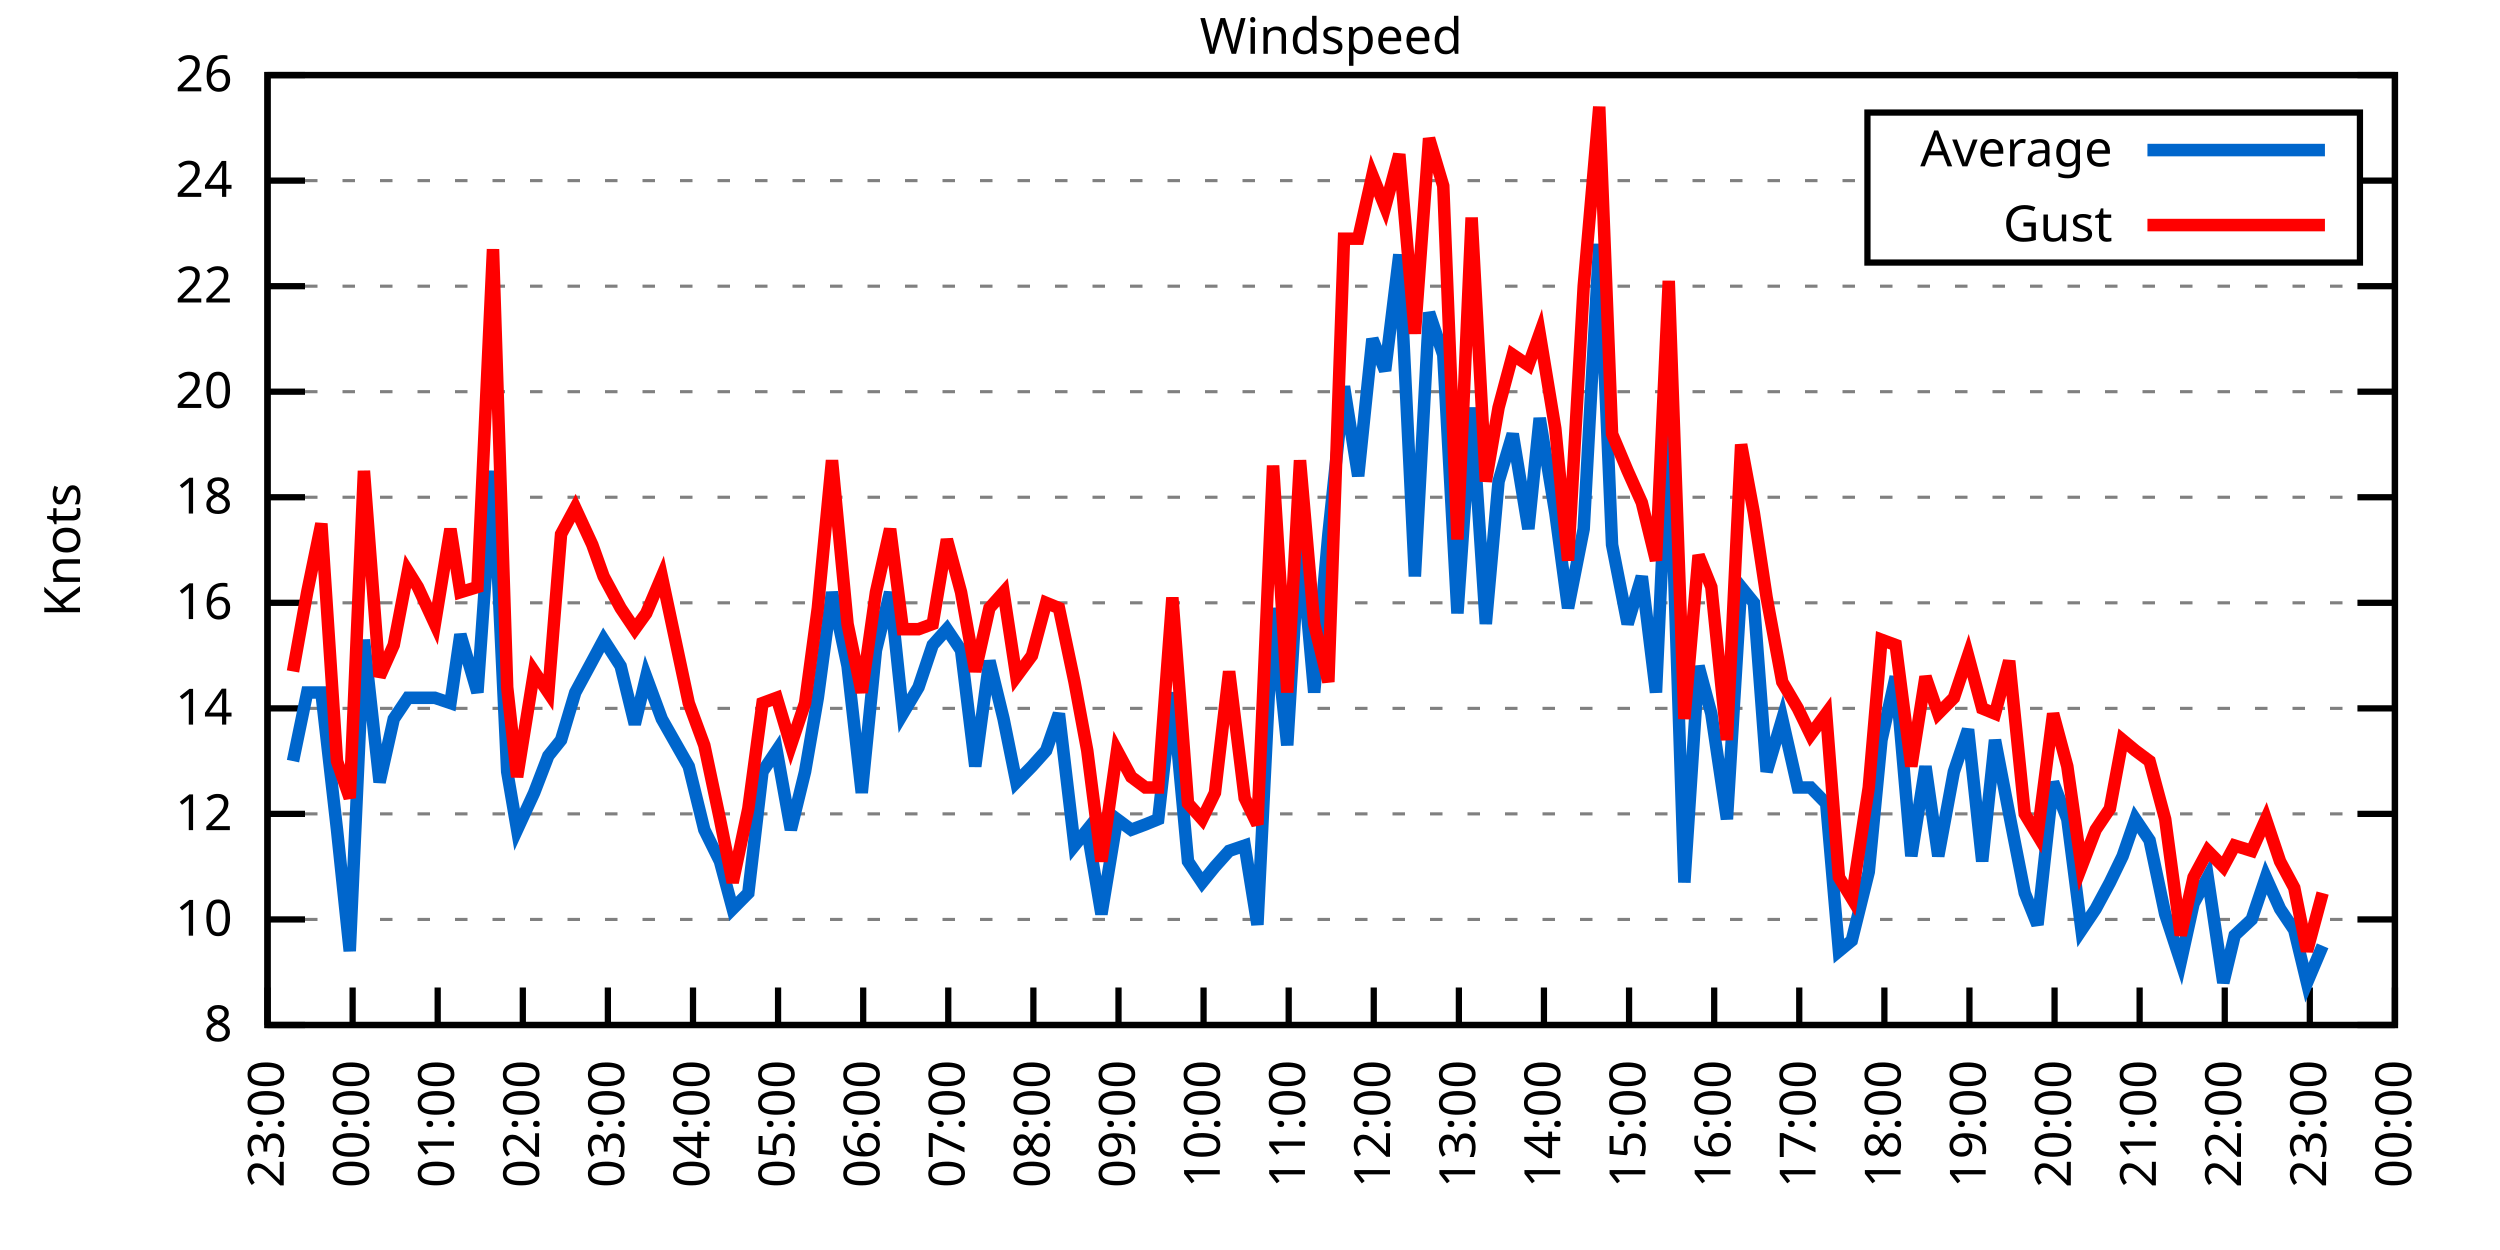
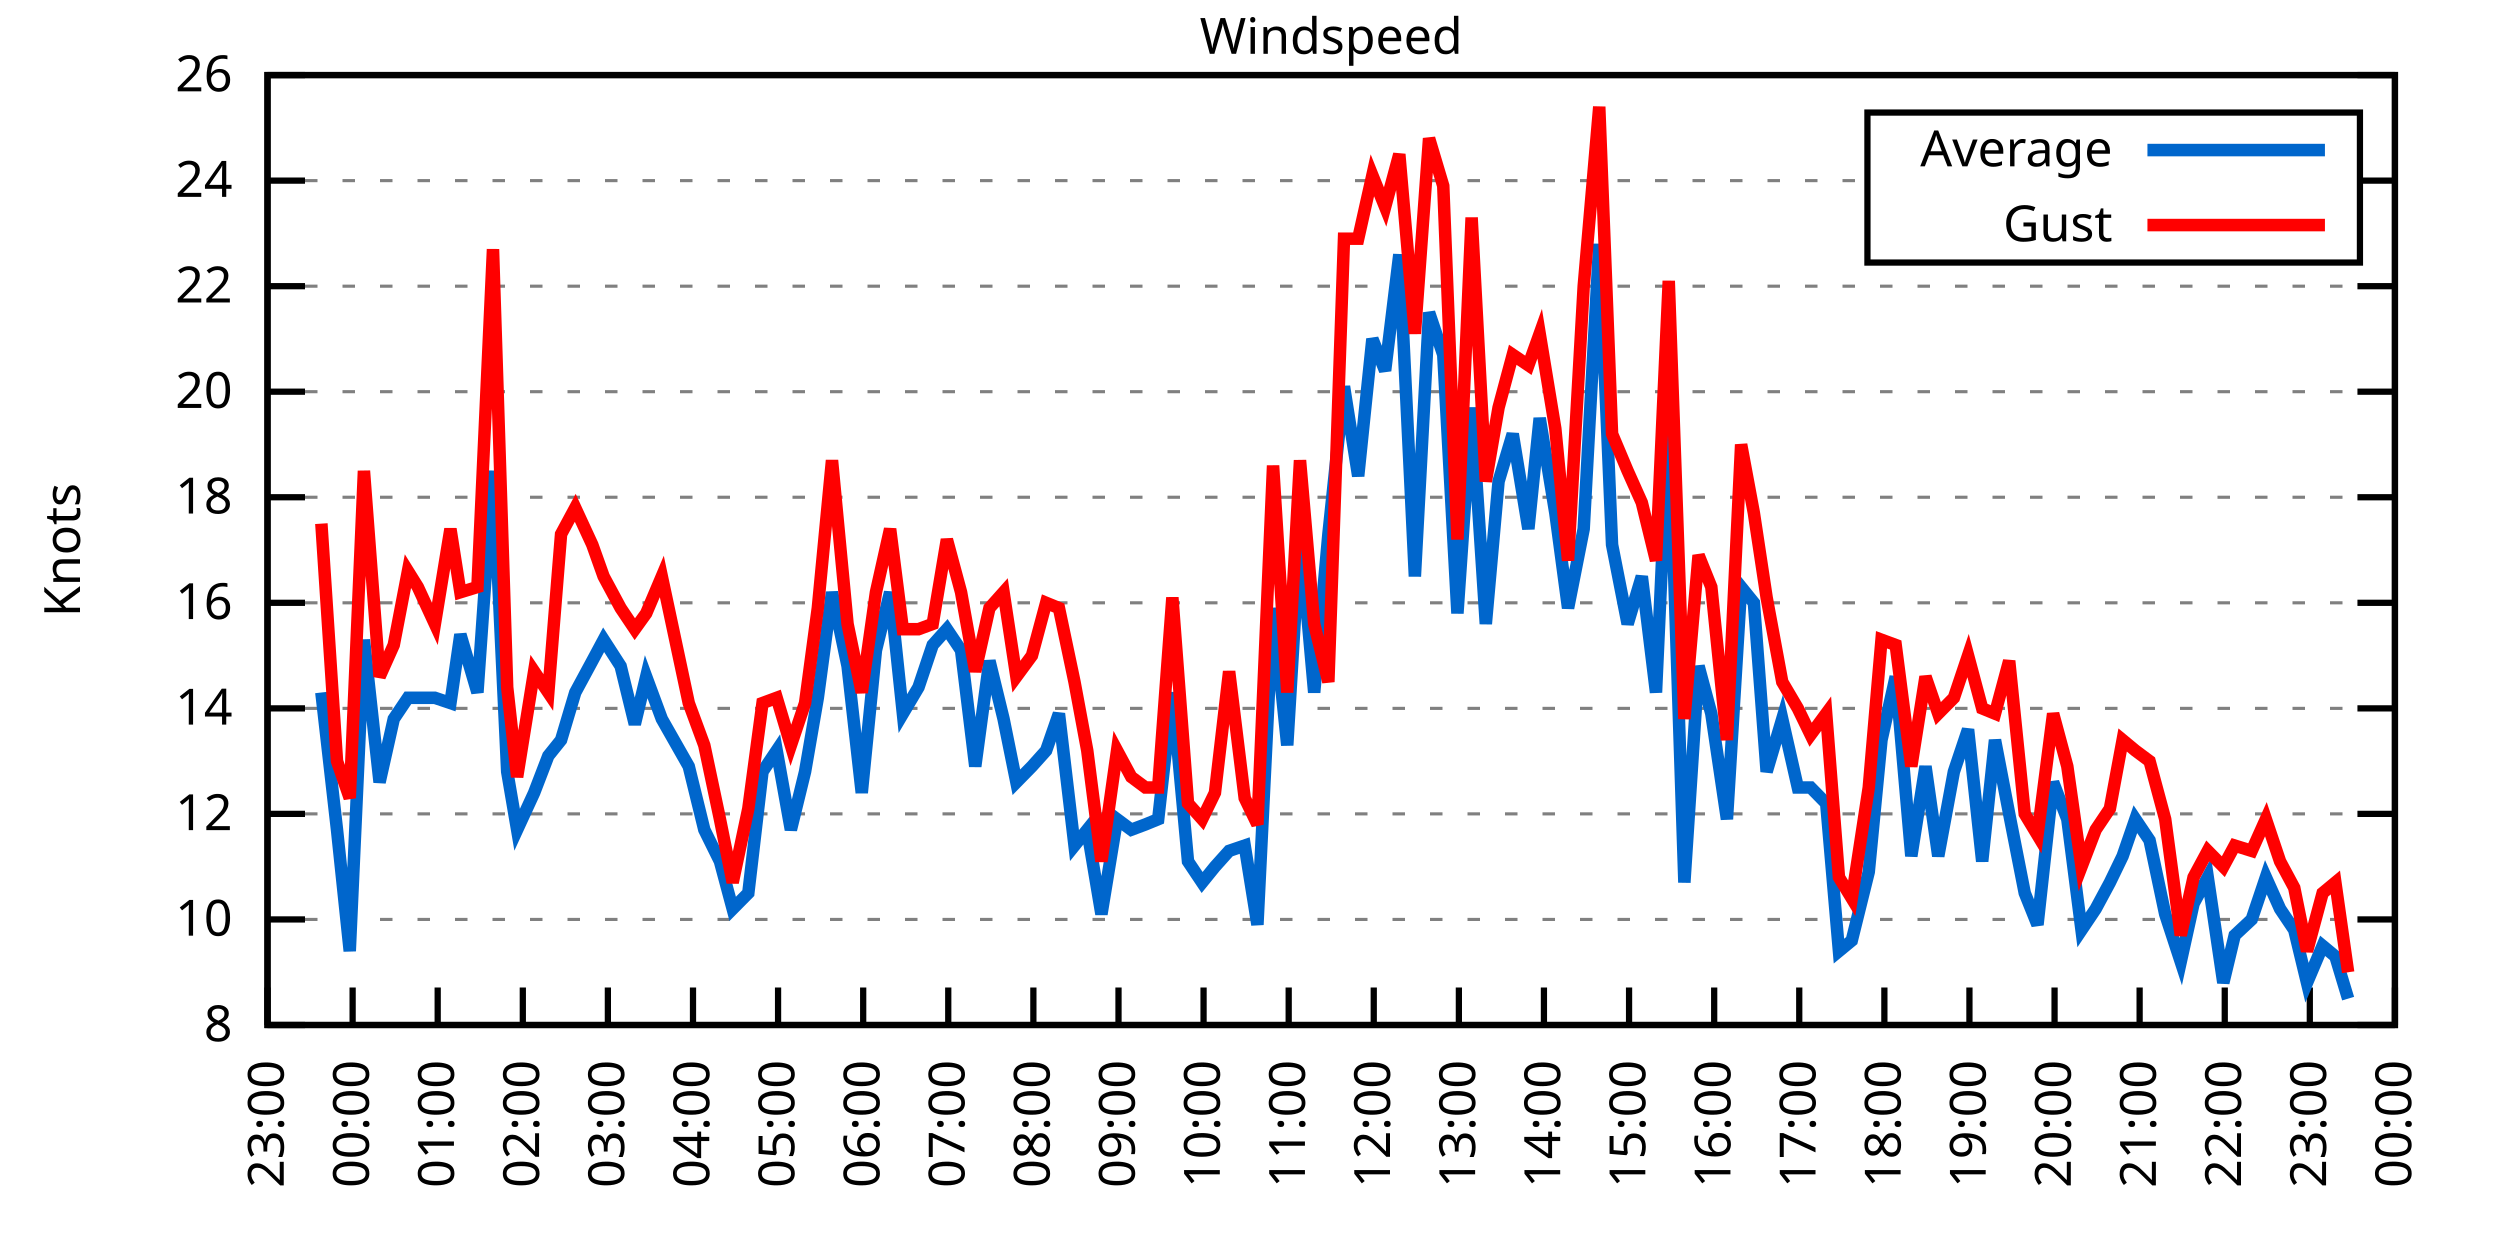
<svg xmlns="http://www.w3.org/2000/svg" xmlns:xlink="http://www.w3.org/1999/xlink" width="400" height="200" viewBox="0 0 400 200">
  <g id="gnuplot_canvas">
    <rect x="0" y="0" width="400" height="200" fill="none" />
    <defs>
      <circle id="gpDot" r="0.5" stroke-width="0.5" stroke="currentColor" />
      <path id="gpPt0" stroke-width="0.333" stroke="currentColor" d="M-1,0 h2 M0,-1 v2" />
      <path id="gpPt1" stroke-width="0.333" stroke="currentColor" d="M-1,-1 L1,1 M1,-1 L-1,1" />
      <path id="gpPt2" stroke-width="0.333" stroke="currentColor" d="M-1,0 L1,0 M0,-1 L0,1 M-1,-1 L1,1 M-1,1 L1,-1" />
      <rect id="gpPt3" stroke-width="0.333" stroke="currentColor" x="-1" y="-1" width="2" height="2" />
      <rect id="gpPt4" stroke-width="0.333" stroke="currentColor" fill="currentColor" x="-1" y="-1" width="2" height="2" />
      <circle id="gpPt5" stroke-width="0.333" stroke="currentColor" cx="0" cy="0" r="1" />
      <use xlink:href="#gpPt5" id="gpPt6" fill="currentColor" stroke="none" />
      <path id="gpPt7" stroke-width="0.333" stroke="currentColor" d="M0,-1.33 L-1.33,0.67 L1.33,0.67 z" />
      <use xlink:href="#gpPt7" id="gpPt8" fill="currentColor" stroke="none" />
      <use xlink:href="#gpPt7" id="gpPt9" stroke="currentColor" transform="rotate(180)" />
      <use xlink:href="#gpPt9" id="gpPt10" fill="currentColor" stroke="none" />
      <use xlink:href="#gpPt3" id="gpPt11" stroke="currentColor" transform="rotate(45)" />
      <use xlink:href="#gpPt11" id="gpPt12" fill="currentColor" stroke="none" />
      <path id="gpPt13" stroke-width="0.333" stroke="currentColor" d="M0,1.330 L1.265,0.411 L0.782,-1.067 L-0.782,-1.076 L-1.265,0.411 z" />
      <use xlink:href="#gpPt13" id="gpPt14" fill="currentColor" stroke="none" />
      <filter id="textbox" filterUnits="objectBoundingBox" x="0" y="0" height="1" width="1">
        <feFlood flood-color="white" flood-opacity="1" result="bgnd" />
        <feComposite in="SourceGraphic" in2="bgnd" operator="atop" />
      </filter>
      <filter id="greybox" filterUnits="objectBoundingBox" x="0" y="0" height="1" width="1">
        <feFlood flood-color="lightgrey" flood-opacity="1" result="grey" />
        <feComposite in="SourceGraphic" in2="grey" operator="atop" />
      </filter>
    </defs>
    <g fill="none" color="white" stroke="currentColor" stroke-width="1.00" stroke-linecap="butt" stroke-linejoin="miter">
</g>
    <g fill="none" color="black" stroke="currentColor" stroke-width="1.00" stroke-linecap="butt" stroke-linejoin="miter">
      <g stroke="none" shape-rendering="crispEdges">
        <polygon fill="rgb(255, 255, 255)" points="42.80,164.00 383.18,164.00 383.18,12.02 42.80,12.02 " />
      </g>
    </g>
    <g fill="none" color="black" stroke="currentColor" stroke-width="1.00" stroke-linecap="butt" stroke-linejoin="miter">
</g>
    <g fill="none" color="black" stroke="black" stroke-width="0.50" stroke-linecap="butt" stroke-linejoin="miter">
</g>
    <g fill="none" color="gray" stroke="currentColor" stroke-width="0.50" stroke-linecap="butt" stroke-linejoin="miter">
      <path stroke="gray" stroke-dasharray="2,4" class="gridline" d="M42.80,164.00 L383.19,164.00  " />
    </g>
    <g fill="none" color="gray" stroke="gray" stroke-width="1.00" stroke-linecap="butt" stroke-linejoin="miter">
</g>
    <g fill="none" color="black" stroke="currentColor" stroke-width="1.00" stroke-linecap="butt" stroke-linejoin="miter">
      <path stroke="black" d="M42.80,164.00 L48.80,164.00 M383.19,164.00 L377.19,164.00  " />
      <g transform="translate(37.20,166.60)" stroke="none" fill="black" font-family="Sans" font-size="8.00" text-anchor="end">
        <text>
          <tspan font-family="Sans"> 8</tspan>
        </text>
      </g>
    </g>
    <g fill="none" color="black" stroke="currentColor" stroke-width="1.00" stroke-linecap="butt" stroke-linejoin="miter">
</g>
    <g fill="none" color="black" stroke="black" stroke-width="0.50" stroke-linecap="butt" stroke-linejoin="miter">
</g>
    <g fill="none" color="gray" stroke="currentColor" stroke-width="0.50" stroke-linecap="butt" stroke-linejoin="miter">
      <path stroke="gray" stroke-dasharray="2,4" class="gridline" d="M42.80,147.11 L383.19,147.11  " />
    </g>
    <g fill="none" color="gray" stroke="gray" stroke-width="1.00" stroke-linecap="butt" stroke-linejoin="miter">
</g>
    <g fill="none" color="black" stroke="currentColor" stroke-width="1.00" stroke-linecap="butt" stroke-linejoin="miter">
      <path stroke="black" d="M42.80,147.11 L48.80,147.11 M383.19,147.11 L377.19,147.11  " />
      <g transform="translate(37.20,149.71)" stroke="none" fill="black" font-family="Sans" font-size="8.00" text-anchor="end">
        <text>
          <tspan font-family="Sans"> 10</tspan>
        </text>
      </g>
    </g>
    <g fill="none" color="black" stroke="currentColor" stroke-width="1.00" stroke-linecap="butt" stroke-linejoin="miter">
</g>
    <g fill="none" color="black" stroke="black" stroke-width="0.50" stroke-linecap="butt" stroke-linejoin="miter">
</g>
    <g fill="none" color="gray" stroke="currentColor" stroke-width="0.50" stroke-linecap="butt" stroke-linejoin="miter">
      <path stroke="gray" stroke-dasharray="2,4" class="gridline" d="M42.80,130.22 L383.19,130.22  " />
    </g>
    <g fill="none" color="gray" stroke="gray" stroke-width="1.00" stroke-linecap="butt" stroke-linejoin="miter">
</g>
    <g fill="none" color="black" stroke="currentColor" stroke-width="1.00" stroke-linecap="butt" stroke-linejoin="miter">
      <path stroke="black" d="M42.80,130.22 L48.80,130.22 M383.19,130.22 L377.19,130.22  " />
      <g transform="translate(37.20,132.82)" stroke="none" fill="black" font-family="Sans" font-size="8.00" text-anchor="end">
        <text>
          <tspan font-family="Sans"> 12</tspan>
        </text>
      </g>
    </g>
    <g fill="none" color="black" stroke="currentColor" stroke-width="1.00" stroke-linecap="butt" stroke-linejoin="miter">
</g>
    <g fill="none" color="black" stroke="black" stroke-width="0.50" stroke-linecap="butt" stroke-linejoin="miter">
</g>
    <g fill="none" color="gray" stroke="currentColor" stroke-width="0.50" stroke-linecap="butt" stroke-linejoin="miter">
      <path stroke="gray" stroke-dasharray="2,4" class="gridline" d="M42.80,113.34 L383.19,113.34  " />
    </g>
    <g fill="none" color="gray" stroke="gray" stroke-width="1.00" stroke-linecap="butt" stroke-linejoin="miter">
</g>
    <g fill="none" color="black" stroke="currentColor" stroke-width="1.00" stroke-linecap="butt" stroke-linejoin="miter">
      <path stroke="black" d="M42.80,113.34 L48.80,113.34 M383.19,113.34 L377.19,113.34  " />
      <g transform="translate(37.20,115.94)" stroke="none" fill="black" font-family="Sans" font-size="8.00" text-anchor="end">
        <text>
          <tspan font-family="Sans"> 14</tspan>
        </text>
      </g>
    </g>
    <g fill="none" color="black" stroke="currentColor" stroke-width="1.00" stroke-linecap="butt" stroke-linejoin="miter">
</g>
    <g fill="none" color="black" stroke="black" stroke-width="0.50" stroke-linecap="butt" stroke-linejoin="miter">
</g>
    <g fill="none" color="gray" stroke="currentColor" stroke-width="0.50" stroke-linecap="butt" stroke-linejoin="miter">
      <path stroke="gray" stroke-dasharray="2,4" class="gridline" d="M42.80,96.45 L383.19,96.45  " />
    </g>
    <g fill="none" color="gray" stroke="gray" stroke-width="1.00" stroke-linecap="butt" stroke-linejoin="miter">
</g>
    <g fill="none" color="black" stroke="currentColor" stroke-width="1.00" stroke-linecap="butt" stroke-linejoin="miter">
      <path stroke="black" d="M42.80,96.45 L48.80,96.45 M383.19,96.45 L377.19,96.45  " />
      <g transform="translate(37.20,99.05)" stroke="none" fill="black" font-family="Sans" font-size="8.00" text-anchor="end">
        <text>
          <tspan font-family="Sans"> 16</tspan>
        </text>
      </g>
    </g>
    <g fill="none" color="black" stroke="currentColor" stroke-width="1.00" stroke-linecap="butt" stroke-linejoin="miter">
</g>
    <g fill="none" color="black" stroke="black" stroke-width="0.50" stroke-linecap="butt" stroke-linejoin="miter">
</g>
    <g fill="none" color="gray" stroke="currentColor" stroke-width="0.50" stroke-linecap="butt" stroke-linejoin="miter">
      <path stroke="gray" stroke-dasharray="2,4" class="gridline" d="M42.80,79.56 L383.19,79.56  " />
    </g>
    <g fill="none" color="gray" stroke="gray" stroke-width="1.00" stroke-linecap="butt" stroke-linejoin="miter">
</g>
    <g fill="none" color="black" stroke="currentColor" stroke-width="1.00" stroke-linecap="butt" stroke-linejoin="miter">
      <path stroke="black" d="M42.80,79.56 L48.80,79.56 M383.19,79.56 L377.19,79.56  " />
      <g transform="translate(37.20,82.16)" stroke="none" fill="black" font-family="Sans" font-size="8.00" text-anchor="end">
        <text>
          <tspan font-family="Sans"> 18</tspan>
        </text>
      </g>
    </g>
    <g fill="none" color="black" stroke="currentColor" stroke-width="1.00" stroke-linecap="butt" stroke-linejoin="miter">
</g>
    <g fill="none" color="black" stroke="black" stroke-width="0.50" stroke-linecap="butt" stroke-linejoin="miter">
</g>
    <g fill="none" color="gray" stroke="currentColor" stroke-width="0.50" stroke-linecap="butt" stroke-linejoin="miter">
      <path stroke="gray" stroke-dasharray="2,4" class="gridline" d="M42.80,62.67 L383.19,62.67  " />
    </g>
    <g fill="none" color="gray" stroke="gray" stroke-width="1.00" stroke-linecap="butt" stroke-linejoin="miter">
</g>
    <g fill="none" color="black" stroke="currentColor" stroke-width="1.00" stroke-linecap="butt" stroke-linejoin="miter">
      <path stroke="black" d="M42.80,62.67 L48.80,62.67 M383.19,62.67 L377.19,62.67  " />
      <g transform="translate(37.20,65.27)" stroke="none" fill="black" font-family="Sans" font-size="8.00" text-anchor="end">
        <text>
          <tspan font-family="Sans"> 20</tspan>
        </text>
      </g>
    </g>
    <g fill="none" color="black" stroke="currentColor" stroke-width="1.00" stroke-linecap="butt" stroke-linejoin="miter">
</g>
    <g fill="none" color="black" stroke="black" stroke-width="0.50" stroke-linecap="butt" stroke-linejoin="miter">
</g>
    <g fill="none" color="gray" stroke="currentColor" stroke-width="0.50" stroke-linecap="butt" stroke-linejoin="miter">
      <path stroke="gray" stroke-dasharray="2,4" class="gridline" d="M42.80,45.79 L383.19,45.79  " />
    </g>
    <g fill="none" color="gray" stroke="gray" stroke-width="1.00" stroke-linecap="butt" stroke-linejoin="miter">
</g>
    <g fill="none" color="black" stroke="currentColor" stroke-width="1.00" stroke-linecap="butt" stroke-linejoin="miter">
      <path stroke="black" d="M42.80,45.79 L48.80,45.79 M383.19,45.79 L377.19,45.79  " />
      <g transform="translate(37.20,48.39)" stroke="none" fill="black" font-family="Sans" font-size="8.00" text-anchor="end">
        <text>
          <tspan font-family="Sans"> 22</tspan>
        </text>
      </g>
    </g>
    <g fill="none" color="black" stroke="currentColor" stroke-width="1.00" stroke-linecap="butt" stroke-linejoin="miter">
</g>
    <g fill="none" color="black" stroke="black" stroke-width="0.50" stroke-linecap="butt" stroke-linejoin="miter">
</g>
    <g fill="none" color="gray" stroke="currentColor" stroke-width="0.50" stroke-linecap="butt" stroke-linejoin="miter">
      <path stroke="gray" stroke-dasharray="2,4" class="gridline" d="M42.80,28.90 L298.79,28.90 M377.59,28.90 L383.19,28.90  " />
    </g>
    <g fill="none" color="gray" stroke="gray" stroke-width="1.00" stroke-linecap="butt" stroke-linejoin="miter">
</g>
    <g fill="none" color="black" stroke="currentColor" stroke-width="1.00" stroke-linecap="butt" stroke-linejoin="miter">
      <path stroke="black" d="M42.80,28.90 L48.80,28.90 M383.19,28.90 L377.19,28.90  " />
      <g transform="translate(37.20,31.50)" stroke="none" fill="black" font-family="Sans" font-size="8.00" text-anchor="end">
        <text>
          <tspan font-family="Sans"> 24</tspan>
        </text>
      </g>
    </g>
    <g fill="none" color="black" stroke="currentColor" stroke-width="1.00" stroke-linecap="butt" stroke-linejoin="miter">
</g>
    <g fill="none" color="black" stroke="black" stroke-width="0.50" stroke-linecap="butt" stroke-linejoin="miter">
</g>
    <g fill="none" color="gray" stroke="currentColor" stroke-width="0.50" stroke-linecap="butt" stroke-linejoin="miter">
      <path stroke="gray" stroke-dasharray="2,4" class="gridline" d="M42.80,12.01 L383.19,12.01  " />
    </g>
    <g fill="none" color="gray" stroke="gray" stroke-width="1.00" stroke-linecap="butt" stroke-linejoin="miter">
</g>
    <g fill="none" color="black" stroke="currentColor" stroke-width="1.00" stroke-linecap="butt" stroke-linejoin="miter">
      <path stroke="black" d="M42.80,12.01 L48.80,12.01 M383.19,12.01 L377.19,12.01  " />
      <g transform="translate(37.20,14.61)" stroke="none" fill="black" font-family="Sans" font-size="8.00" text-anchor="end">
        <text>
          <tspan font-family="Sans"> 26</tspan>
        </text>
      </g>
    </g>
    <g fill="none" color="black" stroke="currentColor" stroke-width="1.00" stroke-linecap="butt" stroke-linejoin="miter">
      <path stroke="black" d="M42.80,164.00 L42.80,158.00  " />
      <g transform="translate(45.40,169.60) rotate(270.00)" stroke="none" fill="black" font-family="Sans" font-size="8.00" text-anchor="end">
        <text>
          <tspan font-family="Sans">23:00</tspan>
        </text>
      </g>
    </g>
    <g fill="none" color="black" stroke="currentColor" stroke-width="1.00" stroke-linecap="butt" stroke-linejoin="miter">
      <path stroke="black" d="M56.42,164.00 L56.42,158.00  " />
      <g transform="translate(59.02,169.60) rotate(270.00)" stroke="none" fill="black" font-family="Sans" font-size="8.00" text-anchor="end">
        <text>
          <tspan font-family="Sans">00:00</tspan>
        </text>
      </g>
    </g>
    <g fill="none" color="black" stroke="currentColor" stroke-width="1.00" stroke-linecap="butt" stroke-linejoin="miter">
      <path stroke="black" d="M70.03,164.00 L70.03,158.00  " />
      <g transform="translate(72.63,169.60) rotate(270.00)" stroke="none" fill="black" font-family="Sans" font-size="8.00" text-anchor="end">
        <text>
          <tspan font-family="Sans">01:00</tspan>
        </text>
      </g>
    </g>
    <g fill="none" color="black" stroke="currentColor" stroke-width="1.00" stroke-linecap="butt" stroke-linejoin="miter">
      <path stroke="black" d="M83.65,164.00 L83.65,158.00  " />
      <g transform="translate(86.25,169.60) rotate(270.00)" stroke="none" fill="black" font-family="Sans" font-size="8.00" text-anchor="end">
        <text>
          <tspan font-family="Sans">02:00</tspan>
        </text>
      </g>
    </g>
    <g fill="none" color="black" stroke="currentColor" stroke-width="1.00" stroke-linecap="butt" stroke-linejoin="miter">
      <path stroke="black" d="M97.26,164.00 L97.26,158.00  " />
      <g transform="translate(99.86,169.60) rotate(270.00)" stroke="none" fill="black" font-family="Sans" font-size="8.00" text-anchor="end">
        <text>
          <tspan font-family="Sans">03:00</tspan>
        </text>
      </g>
    </g>
    <g fill="none" color="black" stroke="currentColor" stroke-width="1.00" stroke-linecap="butt" stroke-linejoin="miter">
      <path stroke="black" d="M110.88,164.00 L110.88,158.00  " />
      <g transform="translate(113.48,169.60) rotate(270.00)" stroke="none" fill="black" font-family="Sans" font-size="8.00" text-anchor="end">
        <text>
          <tspan font-family="Sans">04:00</tspan>
        </text>
      </g>
    </g>
    <g fill="none" color="black" stroke="currentColor" stroke-width="1.00" stroke-linecap="butt" stroke-linejoin="miter">
      <path stroke="black" d="M124.49,164.00 L124.49,158.00  " />
      <g transform="translate(127.09,169.60) rotate(270.00)" stroke="none" fill="black" font-family="Sans" font-size="8.00" text-anchor="end">
        <text>
          <tspan font-family="Sans">05:00</tspan>
        </text>
      </g>
    </g>
    <g fill="none" color="black" stroke="currentColor" stroke-width="1.00" stroke-linecap="butt" stroke-linejoin="miter">
      <path stroke="black" d="M138.11,164.00 L138.11,158.00  " />
      <g transform="translate(140.71,169.60) rotate(270.00)" stroke="none" fill="black" font-family="Sans" font-size="8.00" text-anchor="end">
        <text>
          <tspan font-family="Sans">06:00</tspan>
        </text>
      </g>
    </g>
    <g fill="none" color="black" stroke="currentColor" stroke-width="1.00" stroke-linecap="butt" stroke-linejoin="miter">
      <path stroke="black" d="M151.72,164.00 L151.72,158.00  " />
      <g transform="translate(154.32,169.60) rotate(270.00)" stroke="none" fill="black" font-family="Sans" font-size="8.00" text-anchor="end">
        <text>
          <tspan font-family="Sans">07:00</tspan>
        </text>
      </g>
    </g>
    <g fill="none" color="black" stroke="currentColor" stroke-width="1.00" stroke-linecap="butt" stroke-linejoin="miter">
      <path stroke="black" d="M165.34,164.00 L165.34,158.00  " />
      <g transform="translate(167.94,169.60) rotate(270.00)" stroke="none" fill="black" font-family="Sans" font-size="8.00" text-anchor="end">
        <text>
          <tspan font-family="Sans">08:00</tspan>
        </text>
      </g>
    </g>
    <g fill="none" color="black" stroke="currentColor" stroke-width="1.00" stroke-linecap="butt" stroke-linejoin="miter">
      <path stroke="black" d="M178.96,164.00 L178.96,158.00  " />
      <g transform="translate(181.56,169.60) rotate(270.00)" stroke="none" fill="black" font-family="Sans" font-size="8.00" text-anchor="end">
        <text>
          <tspan font-family="Sans">09:00</tspan>
        </text>
      </g>
    </g>
    <g fill="none" color="black" stroke="currentColor" stroke-width="1.00" stroke-linecap="butt" stroke-linejoin="miter">
      <path stroke="black" d="M192.57,164.00 L192.57,158.00  " />
      <g transform="translate(195.17,169.60) rotate(270.00)" stroke="none" fill="black" font-family="Sans" font-size="8.00" text-anchor="end">
        <text>
          <tspan font-family="Sans">10:00</tspan>
        </text>
      </g>
    </g>
    <g fill="none" color="black" stroke="currentColor" stroke-width="1.00" stroke-linecap="butt" stroke-linejoin="miter">
      <path stroke="black" d="M206.19,164.00 L206.19,158.00  " />
      <g transform="translate(208.79,169.60) rotate(270.00)" stroke="none" fill="black" font-family="Sans" font-size="8.00" text-anchor="end">
        <text>
          <tspan font-family="Sans">11:00</tspan>
        </text>
      </g>
    </g>
    <g fill="none" color="black" stroke="currentColor" stroke-width="1.00" stroke-linecap="butt" stroke-linejoin="miter">
      <path stroke="black" d="M219.80,164.00 L219.80,158.00  " />
      <g transform="translate(222.40,169.60) rotate(270.00)" stroke="none" fill="black" font-family="Sans" font-size="8.00" text-anchor="end">
        <text>
          <tspan font-family="Sans">12:00</tspan>
        </text>
      </g>
    </g>
    <g fill="none" color="black" stroke="currentColor" stroke-width="1.00" stroke-linecap="butt" stroke-linejoin="miter">
      <path stroke="black" d="M233.42,164.00 L233.42,158.00  " />
      <g transform="translate(236.02,169.60) rotate(270.00)" stroke="none" fill="black" font-family="Sans" font-size="8.00" text-anchor="end">
        <text>
          <tspan font-family="Sans">13:00</tspan>
        </text>
      </g>
    </g>
    <g fill="none" color="black" stroke="currentColor" stroke-width="1.00" stroke-linecap="butt" stroke-linejoin="miter">
      <path stroke="black" d="M247.03,164.00 L247.03,158.00  " />
      <g transform="translate(249.63,169.60) rotate(270.00)" stroke="none" fill="black" font-family="Sans" font-size="8.00" text-anchor="end">
        <text>
          <tspan font-family="Sans">14:00</tspan>
        </text>
      </g>
    </g>
    <g fill="none" color="black" stroke="currentColor" stroke-width="1.00" stroke-linecap="butt" stroke-linejoin="miter">
      <path stroke="black" d="M260.65,164.00 L260.65,158.00  " />
      <g transform="translate(263.25,169.60) rotate(270.00)" stroke="none" fill="black" font-family="Sans" font-size="8.00" text-anchor="end">
        <text>
          <tspan font-family="Sans">15:00</tspan>
        </text>
      </g>
    </g>
    <g fill="none" color="black" stroke="currentColor" stroke-width="1.00" stroke-linecap="butt" stroke-linejoin="miter">
      <path stroke="black" d="M274.27,164.00 L274.27,158.00  " />
      <g transform="translate(276.87,169.60) rotate(270.00)" stroke="none" fill="black" font-family="Sans" font-size="8.00" text-anchor="end">
        <text>
          <tspan font-family="Sans">16:00</tspan>
        </text>
      </g>
    </g>
    <g fill="none" color="black" stroke="currentColor" stroke-width="1.00" stroke-linecap="butt" stroke-linejoin="miter">
      <path stroke="black" d="M287.88,164.00 L287.88,158.00  " />
      <g transform="translate(290.48,169.60) rotate(270.00)" stroke="none" fill="black" font-family="Sans" font-size="8.00" text-anchor="end">
        <text>
          <tspan font-family="Sans">17:00</tspan>
        </text>
      </g>
    </g>
    <g fill="none" color="black" stroke="currentColor" stroke-width="1.00" stroke-linecap="butt" stroke-linejoin="miter">
      <path stroke="black" d="M301.50,164.00 L301.50,158.00  " />
      <g transform="translate(304.10,169.60) rotate(270.00)" stroke="none" fill="black" font-family="Sans" font-size="8.00" text-anchor="end">
        <text>
          <tspan font-family="Sans">18:00</tspan>
        </text>
      </g>
    </g>
    <g fill="none" color="black" stroke="currentColor" stroke-width="1.00" stroke-linecap="butt" stroke-linejoin="miter">
      <path stroke="black" d="M315.11,164.00 L315.11,158.00  " />
      <g transform="translate(317.71,169.60) rotate(270.00)" stroke="none" fill="black" font-family="Sans" font-size="8.00" text-anchor="end">
        <text>
          <tspan font-family="Sans">19:00</tspan>
        </text>
      </g>
    </g>
    <g fill="none" color="black" stroke="currentColor" stroke-width="1.00" stroke-linecap="butt" stroke-linejoin="miter">
      <path stroke="black" d="M328.73,164.00 L328.73,158.00  " />
      <g transform="translate(331.33,169.60) rotate(270.00)" stroke="none" fill="black" font-family="Sans" font-size="8.00" text-anchor="end">
        <text>
          <tspan font-family="Sans">20:00</tspan>
        </text>
      </g>
    </g>
    <g fill="none" color="black" stroke="currentColor" stroke-width="1.00" stroke-linecap="butt" stroke-linejoin="miter">
      <path stroke="black" d="M342.34,164.00 L342.34,158.00  " />
      <g transform="translate(344.94,169.60) rotate(270.00)" stroke="none" fill="black" font-family="Sans" font-size="8.00" text-anchor="end">
        <text>
          <tspan font-family="Sans">21:00</tspan>
        </text>
      </g>
    </g>
    <g fill="none" color="black" stroke="currentColor" stroke-width="1.00" stroke-linecap="butt" stroke-linejoin="miter">
      <path stroke="black" d="M355.96,164.00 L355.96,158.00  " />
      <g transform="translate(358.56,169.60) rotate(270.00)" stroke="none" fill="black" font-family="Sans" font-size="8.00" text-anchor="end">
        <text>
          <tspan font-family="Sans">22:00</tspan>
        </text>
      </g>
    </g>
    <g fill="none" color="black" stroke="currentColor" stroke-width="1.00" stroke-linecap="butt" stroke-linejoin="miter">
      <path stroke="black" d="M369.57,164.00 L369.57,158.00  " />
      <g transform="translate(372.17,169.60) rotate(270.00)" stroke="none" fill="black" font-family="Sans" font-size="8.00" text-anchor="end">
        <text>
          <tspan font-family="Sans">23:00</tspan>
        </text>
      </g>
    </g>
    <g fill="none" color="black" stroke="currentColor" stroke-width="1.00" stroke-linecap="butt" stroke-linejoin="miter">
      <path stroke="black" d="M383.19,164.00 L383.19,158.00  " />
      <g transform="translate(385.79,169.60) rotate(270.00)" stroke="none" fill="black" font-family="Sans" font-size="8.00" text-anchor="end">
        <text>
          <tspan font-family="Sans">00:00</tspan>
        </text>
      </g>
    </g>
    <g fill="none" color="black" stroke="currentColor" stroke-width="1.00" stroke-linecap="butt" stroke-linejoin="miter">
</g>
    <g fill="none" color="black" stroke="currentColor" stroke-width="1.00" stroke-linecap="butt" stroke-linejoin="miter">
      <path stroke="black" d="M42.80,12.01 L42.80,164.00 L383.19,164.00 L383.19,12.01 L42.80,12.01 Z  " />
    </g>
    <g fill="none" color="black" stroke="currentColor" stroke-width="1.00" stroke-linecap="butt" stroke-linejoin="miter">
</g>
    <g fill="none" color="black" stroke="currentColor" stroke-width="1.00" stroke-linecap="butt" stroke-linejoin="miter">
      <path stroke="black" d="M298.79,42.01 L298.79,18.01 L377.59,18.01 L377.59,42.01 L298.79,42.01 Z  " />
    </g>
    <g id="Windspeed_plot_1">
      <g fill="none" color="white" stroke="black" stroke-width="2.00" stroke-linecap="butt" stroke-linejoin="miter">
</g>
      <g fill="none" color="black" stroke="currentColor" stroke-width="2.00" stroke-linecap="butt" stroke-linejoin="miter">
        <g transform="translate(337.99,26.61)" stroke="none" fill="black" font-family="Sans" font-size="8.00" text-anchor="end">
          <text>
            <tspan font-family="Sans">Average</tspan>
          </text>
        </g>
      </g>
      <g fill="none" color="black" stroke="currentColor" stroke-width="2.00" stroke-linecap="butt" stroke-linejoin="miter">
-         <path stroke="rgb(  0, 102, 204)" d="M343.59,24.01 L371.99,24.01 M46.88,121.78 L49.15,110.80 L51.42,110.80 L53.92,132.76 L55.96,152.18 L58.23,102.36   L60.73,125.16 L63.00,115.03 L65.27,111.65 L66.85,111.65 L69.58,111.65 L72.07,112.49 L73.66,101.52 L76.39,110.80   L78.88,75.34 L81.15,123.47 L82.74,132.76 L85.46,126.85 L87.73,120.94 L89.77,118.40 L92.04,110.80 L94.77,105.74   L96.58,102.36 L99.30,106.58 L101.57,115.87 L103.39,108.27 L105.89,115.03 L110.20,122.62 L112.69,132.76 L115.19,137.82   L117.23,145.42 L119.73,142.89 L122.00,123.47 L124.27,120.09 L126.54,132.76 L128.81,123.47 L130.85,111.65 L133.12,94.76   L135.61,106.58 L137.88,126.85 L140.15,104.05 L142.42,94.76 L144.46,114.18 L146.96,109.96 L149.23,103.20 L151.50,100.67   L153.77,104.05 L156.04,122.62 L158.31,105.74 L160.57,115.03 L162.62,125.16 L165.11,122.62 L167.38,120.09 L169.43,114.18   L171.92,135.29 L173.96,132.76 L176.23,146.27 L178.73,131.07 L181.00,132.76 L183.27,131.91 L185.31,131.07 L187.58,110.80   L190.08,137.82 L192.34,141.20 L194.39,138.67 L196.66,136.14 L199.15,135.29 L201.19,147.96 L203.69,97.29 L205.96,119.25   L208.00,85.47 L210.27,110.80 L212.54,85.47 L215.04,61.83 L217.31,76.18 L219.58,54.23 L221.62,59.30 L223.89,40.72   L226.38,92.23 L228.65,50.01 L230.92,56.76 L233.19,98.14 L235.46,65.21 L237.73,99.83 L239.77,77.03 L242.04,69.43   L244.54,84.63 L246.35,66.90 L248.85,82.09 L250.89,97.29 L253.39,84.63 L255.88,39.03 L257.93,87.16 L260.42,99.83   L262.69,92.23 L264.96,110.80 L267.00,66.05 L269.50,141.20 L271.77,106.58 L273.81,114.18 L276.31,131.07 L278.58,93.92   L280.62,96.45 L282.66,123.47 L285.16,115.03 L287.65,126.00 L289.70,126.00 L292.19,128.54 L294.23,152.18 L296.28,150.49   L299.00,139.51 L301.04,118.40 L303.31,108.27 L305.81,136.98 L308.08,122.62 L310.12,136.98 L312.62,123.47 L314.89,116.71   L317.15,137.82 L319.20,118.40 L321.47,130.22 L323.96,142.89 L326.00,147.96 L328.50,125.16 L330.77,131.07 L333.04,148.80   L335.31,145.42 L337.58,141.20 L339.62,136.98 L341.66,131.07 L343.93,134.45 L346.43,146.27 L348.92,153.87 L350.97,144.58   L353.24,140.36 L355.73,157.24 L357.55,149.65 L360.27,147.11 L362.54,140.36 L364.81,145.42 L367.08,148.80 L369.12,157.24   L371.62,151.33  " />
+         <path stroke="rgb(  0, 102, 204)" d="M343.59,24.01 L371.99,24.01 M51.42,110.80 L53.92,132.76 L55.96,152.18 L58.23,102.36 L60.73,125.16 L63.00,115.03   L65.27,111.65 L66.85,111.65 L69.58,111.65 L72.07,112.49 L73.66,101.52 L76.39,110.80 L78.88,75.34 L81.15,123.47   L82.74,132.76 L85.46,126.85 L87.73,120.94 L89.77,118.40 L92.04,110.80 L94.77,105.74 L96.58,102.36 L99.30,106.58   L101.57,115.87 L103.39,108.27 L105.89,115.03 L110.20,122.62 L112.69,132.76 L115.19,137.82 L117.23,145.42 L119.73,142.89   L122.00,123.47 L124.27,120.09 L126.54,132.76 L128.81,123.47 L130.85,111.65 L133.12,94.76 L135.61,106.58 L137.88,126.85   L140.15,104.05 L142.42,94.76 L144.46,114.18 L146.96,109.96 L149.23,103.20 L151.50,100.67 L153.77,104.05 L156.04,122.62   L158.31,105.74 L160.57,115.03 L162.62,125.16 L165.11,122.62 L167.38,120.09 L169.43,114.18 L171.92,135.29 L173.96,132.76   L176.23,146.27 L178.73,131.07 L181.00,132.76 L183.27,131.91 L185.31,131.07 L187.58,110.80 L190.08,137.82 L192.34,141.20   L194.39,138.67 L196.66,136.14 L199.15,135.29 L201.19,147.96 L203.69,97.29 L205.96,119.25 L208.00,85.47 L210.27,110.80   L212.54,85.47 L215.04,61.83 L217.31,76.18 L219.58,54.23 L221.62,59.30 L223.89,40.72 L226.38,92.23 L228.65,50.01   L230.92,56.76 L233.19,98.14 L235.46,65.21 L237.73,99.83 L239.77,77.03 L242.04,69.43 L244.54,84.63 L246.35,66.90   L248.85,82.09 L250.89,97.29 L253.39,84.63 L255.88,39.03 L257.93,87.16 L260.42,99.83 L262.69,92.23 L264.96,110.80   L267.00,66.05 L269.50,141.20 L271.77,106.58 L273.81,114.18 L276.31,131.07 L278.58,93.92 L280.62,96.45 L282.66,123.47   L285.16,115.03 L287.65,126.00 L289.70,126.00 L292.19,128.54 L294.23,152.18 L296.28,150.49 L299.00,139.51 L301.04,118.40   L303.31,108.27 L305.81,136.98 L308.08,122.62 L310.12,136.98 L312.62,123.47 L314.89,116.71 L317.15,137.82 L319.20,118.40   L321.47,130.22 L323.96,142.89 L326.00,147.96 L328.50,125.16 L330.77,131.07 L333.04,148.80 L335.31,145.42 L337.58,141.20   L339.62,136.98 L341.66,131.07 L343.93,134.45 L346.43,146.27 L348.92,153.87 L350.97,144.58 L353.24,140.36 L355.73,157.24   L357.55,149.65 L360.27,147.11 L362.54,140.36 L364.81,145.42 L367.08,148.80 L369.12,157.24 L371.62,151.33 L373.66,153.02   L375.70,159.78  " />
      </g>
    </g>
    <g id="Windspeed_plot_2">
      <g fill="none" color="black" stroke="currentColor" stroke-width="2.00" stroke-linecap="butt" stroke-linejoin="miter">
        <g transform="translate(337.99,38.61)" stroke="none" fill="black" font-family="Sans" font-size="8.00" text-anchor="end">
          <text>
            <tspan font-family="Sans">Gust</tspan>
          </text>
        </g>
      </g>
      <g fill="none" color="black" stroke="currentColor" stroke-width="2.00" stroke-linecap="butt" stroke-linejoin="miter">
-         <path stroke="rgb(255,   0,   0)" d="M343.59,36.01 L371.99,36.01 M46.88,107.43 L49.15,94.76 L51.42,83.78 L53.92,121.78 L55.96,127.69 L58.23,75.34   L60.73,108.27 L63.00,103.20 L65.27,91.38 L66.85,93.92 L69.58,99.83 L72.07,84.63 L73.66,94.76 L76.39,93.92   L78.88,39.87 L81.15,109.96 L82.74,124.31 L85.46,107.43 L87.73,110.80 L89.77,85.47 L92.04,81.25 L94.77,87.16   L96.58,92.23 L99.30,97.29 L101.57,100.67 L103.39,98.14 L105.89,92.23 L110.20,112.49 L112.69,119.25 L115.19,131.07   L117.23,141.20 L119.73,129.38 L122.00,112.49 L124.27,111.65 L126.54,119.25 L128.81,112.49 L130.85,97.29 L133.12,73.65   L135.61,99.83 L137.88,110.80 L140.15,94.76 L142.42,84.63 L144.46,100.67 L146.96,100.67 L149.23,99.83 L151.50,86.32   L153.77,94.76 L156.04,107.43 L158.31,97.29 L160.57,94.76 L162.62,108.27 L165.11,104.89 L167.38,96.45 L169.43,97.29   L171.92,109.11 L173.96,120.09 L176.23,137.82 L178.73,120.09 L181.00,124.31 L183.27,126.00 L185.31,126.00 L187.58,95.60   L190.08,128.54 L192.34,131.07 L194.39,126.85 L196.66,107.43 L199.15,127.69 L201.19,131.91 L203.69,74.49 L205.96,110.80   L208.00,73.65 L210.27,99.83 L212.54,109.11 L215.04,38.19 L217.31,38.19 L219.58,28.05 L221.62,33.12 L223.89,24.68   L226.38,53.39 L228.65,22.14 L230.92,29.74 L233.19,86.32 L235.46,34.81 L237.73,77.03 L239.77,65.21 L242.04,56.76   L244.54,58.45 L246.35,53.39 L248.85,68.58 L250.89,89.69 L253.39,45.79 L255.88,17.08 L257.93,69.43 L260.42,75.34   L262.69,80.41 L264.96,89.69 L267.00,44.94 L269.50,115.03 L271.77,88.85 L273.81,93.92 L276.31,118.40 L278.58,71.12   L280.62,82.09 L282.66,95.60 L285.16,109.11 L287.65,113.34 L289.70,117.56 L292.19,114.18 L294.23,140.36 L296.28,143.73   L299.00,126.00 L301.04,102.36 L303.31,103.20 L305.81,122.62 L308.08,108.27 L310.12,114.18 L312.62,111.65 L314.89,104.89   L317.15,113.34 L319.20,114.18 L321.47,105.74 L323.96,130.22 L326.00,133.60 L328.50,114.18 L330.77,122.62 L333.04,138.67   L335.31,132.76 L337.58,129.38 L339.62,118.40 L341.66,120.09 L343.93,121.78 L346.43,131.07 L348.92,149.65 L350.97,140.36   L353.24,136.14 L355.73,138.67 L357.55,135.29 L360.27,136.14 L362.54,131.07 L364.81,137.82 L367.08,142.05 L369.12,152.18   L371.62,142.89  " />
+         <path stroke="rgb(255,   0,   0)" d="M343.59,36.01 L371.99,36.01 M51.42,83.78 L53.92,121.78 L55.96,127.69 L58.23,75.34 L60.73,108.27 L63.00,103.20   L65.27,91.38 L66.85,93.92 L69.58,99.83 L72.07,84.63 L73.66,94.76 L76.39,93.92 L78.88,39.87 L81.15,109.96   L82.74,124.31 L85.46,107.43 L87.73,110.80 L89.77,85.47 L92.04,81.25 L94.77,87.16 L96.58,92.23 L99.30,97.29   L101.57,100.67 L103.39,98.14 L105.89,92.23 L110.20,112.49 L112.69,119.25 L115.19,131.07 L117.23,141.20 L119.73,129.38   L122.00,112.49 L124.27,111.65 L126.54,119.25 L128.81,112.49 L130.85,97.29 L133.12,73.65 L135.61,99.83 L137.88,110.80   L140.15,94.76 L142.42,84.63 L144.46,100.67 L146.96,100.67 L149.23,99.83 L151.50,86.32 L153.77,94.76 L156.04,107.43   L158.31,97.29 L160.57,94.76 L162.62,108.27 L165.11,104.89 L167.38,96.45 L169.43,97.29 L171.92,109.11 L173.96,120.09   L176.23,137.82 L178.73,120.09 L181.00,124.31 L183.27,126.00 L185.31,126.00 L187.58,95.60 L190.08,128.54 L192.34,131.07   L194.39,126.85 L196.66,107.43 L199.15,127.69 L201.19,131.91 L203.69,74.49 L205.96,110.80 L208.00,73.65 L210.27,99.83   L212.54,109.11 L215.04,38.19 L217.31,38.19 L219.58,28.05 L221.62,33.12 L223.89,24.68 L226.38,53.39 L228.65,22.14   L230.92,29.74 L233.19,86.32 L235.46,34.81 L237.73,77.03 L239.77,65.21 L242.04,56.76 L244.54,58.45 L246.35,53.39   L248.85,68.58 L250.89,89.69 L253.39,45.79 L255.88,17.08 L257.93,69.43 L260.42,75.34 L262.69,80.41 L264.96,89.69   L267.00,44.94 L269.50,115.03 L271.77,88.85 L273.81,93.92 L276.31,118.40 L278.58,71.12 L280.62,82.09 L282.66,95.60   L285.16,109.11 L287.65,113.34 L289.70,117.56 L292.19,114.18 L294.23,140.36 L296.28,143.73 L299.00,126.00 L301.04,102.36   L303.31,103.20 L305.81,122.62 L308.08,108.27 L310.12,114.18 L312.62,111.65 L314.89,104.89 L317.15,113.34 L319.20,114.18   L321.47,105.74 L323.96,130.22 L326.00,133.60 L328.50,114.18 L330.77,122.62 L333.04,138.67 L335.31,132.76 L337.58,129.38   L339.62,118.40 L341.66,120.09 L343.93,121.78 L346.43,131.07 L348.92,149.65 L350.97,140.36 L353.24,136.14 L355.73,138.67   L357.55,135.29 L360.27,136.14 L362.54,131.07 L364.81,137.82 L367.08,142.05 L369.12,152.18 L371.62,142.89 L373.66,141.20   L375.70,155.56  " />
      </g>
    </g>
    <g fill="none" color="black" stroke="currentColor" stroke-width="2.00" stroke-linecap="butt" stroke-linejoin="miter">
</g>
    <g fill="none" color="black" stroke="black" stroke-width="1.00" stroke-linecap="butt" stroke-linejoin="miter">
</g>
    <g fill="none" color="black" stroke="currentColor" stroke-width="1.00" stroke-linecap="butt" stroke-linejoin="miter">
      <path stroke="black" d="M42.80,12.01 L42.80,164.00 L383.19,164.00 L383.19,12.01 L42.80,12.01 Z  " />
      <g transform="translate(12.80,88.01) rotate(270.00)" stroke="none" fill="black" font-family="Sans" font-size="8.00" text-anchor="middle">
        <text>
          <tspan font-family="Sans">Knots</tspan>
        </text>
      </g>
    </g>
    <g fill="none" color="black" stroke="currentColor" stroke-width="1.00" stroke-linecap="butt" stroke-linejoin="miter">
</g>
    <g fill="none" color="black" stroke="currentColor" stroke-width="1.00" stroke-linecap="butt" stroke-linejoin="miter">
      <g transform="translate(212.99,8.61)" stroke="none" fill="black" font-family="Sans" font-size="8.00" text-anchor="middle">
        <text>
          <tspan font-family="Sans">Windspeed</tspan>
        </text>
      </g>
    </g>
    <g fill="none" color="black" stroke="currentColor" stroke-width="1.00" stroke-linecap="butt" stroke-linejoin="miter">
</g>
  </g>
</svg>
